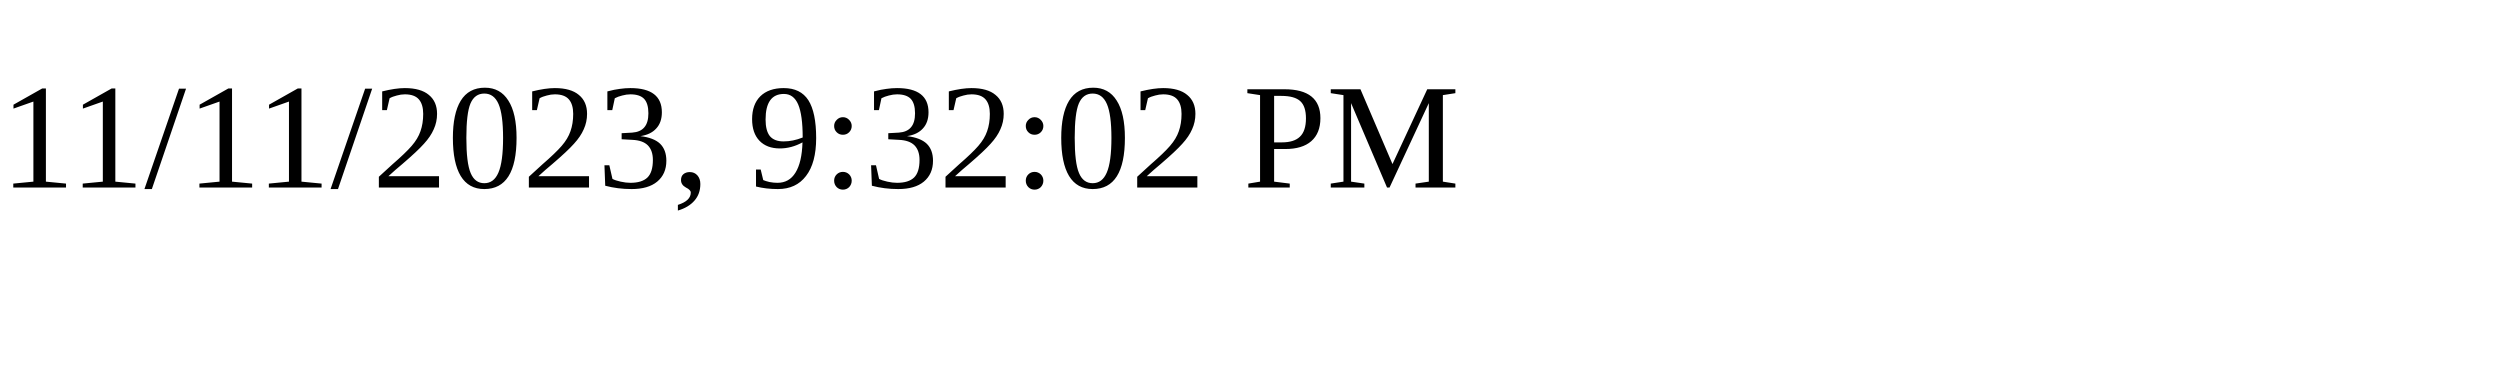
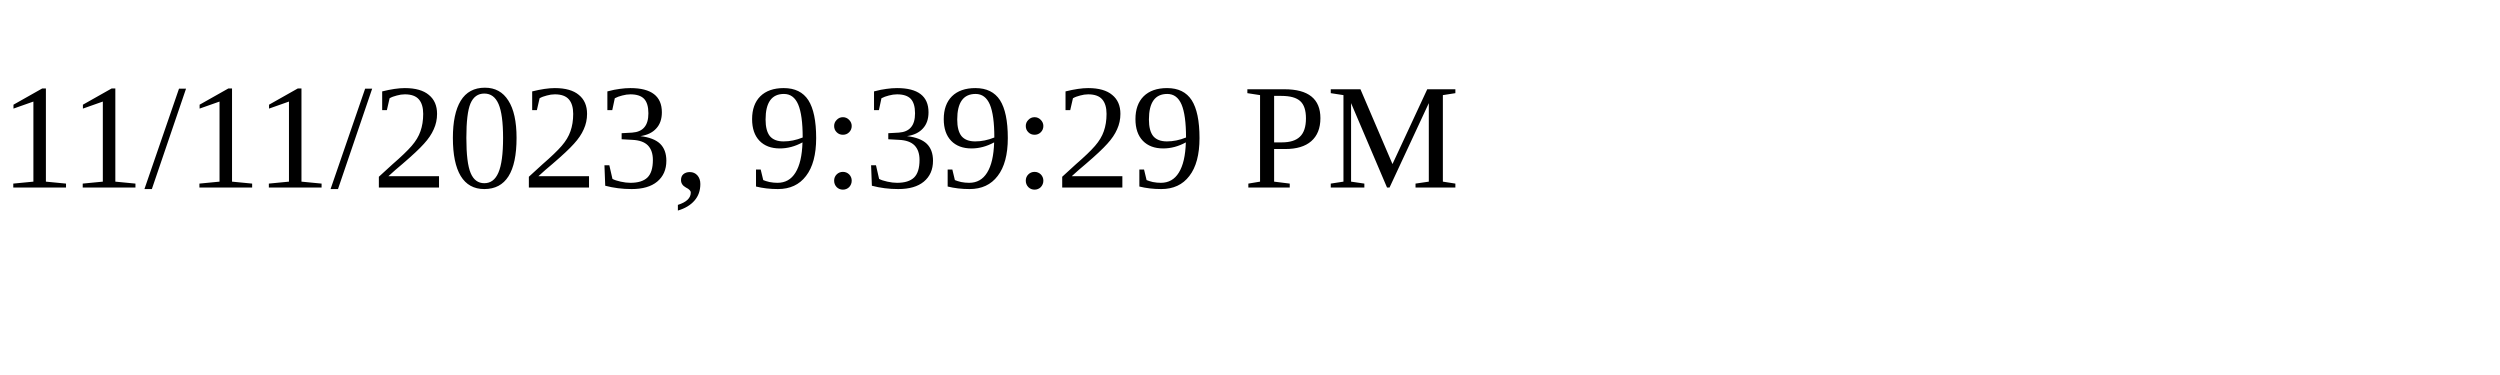
<svg xmlns="http://www.w3.org/2000/svg" height="30" width="200">
-   <text x="0" y="15">11/11/2023, 9:32:02 PM</text>
+   <text x="0" y="15">11/11/2023, 9:39:29 PM</text>
</svg>
